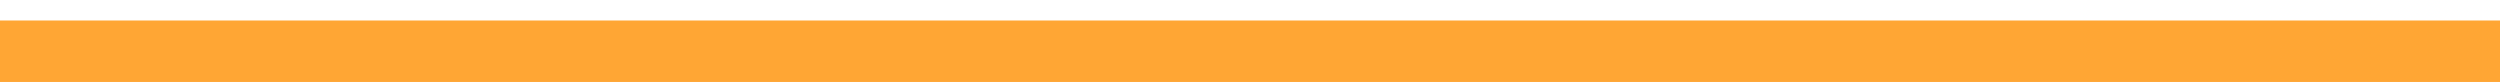
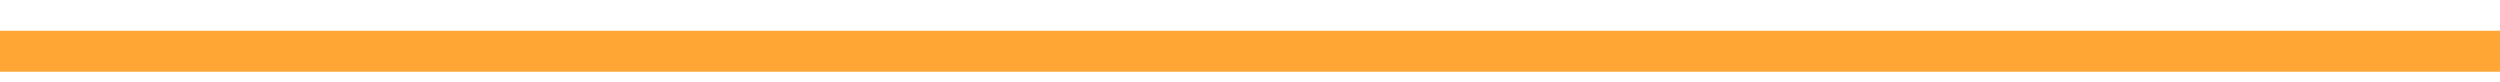
<svg xmlns="http://www.w3.org/2000/svg" width="61" height="2" viewBox="0 0 61 2" fill="none">
-   <line y1="1.25" x2="61" y2="1.25" stroke="#FFA634" stroke-width="1.5" />
+   <line y1="1.25" x2="61" y2="1.25" stroke="#FFA634" strokeWidth="1.5" />
</svg>
